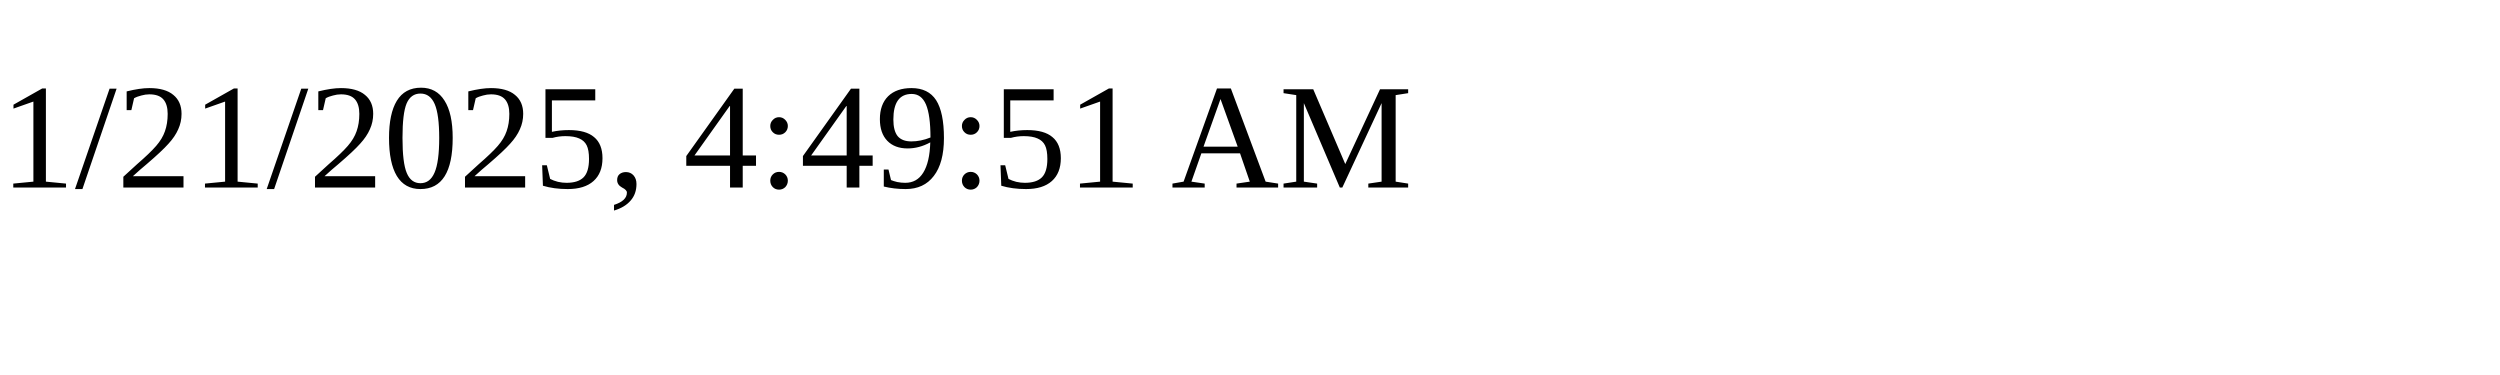
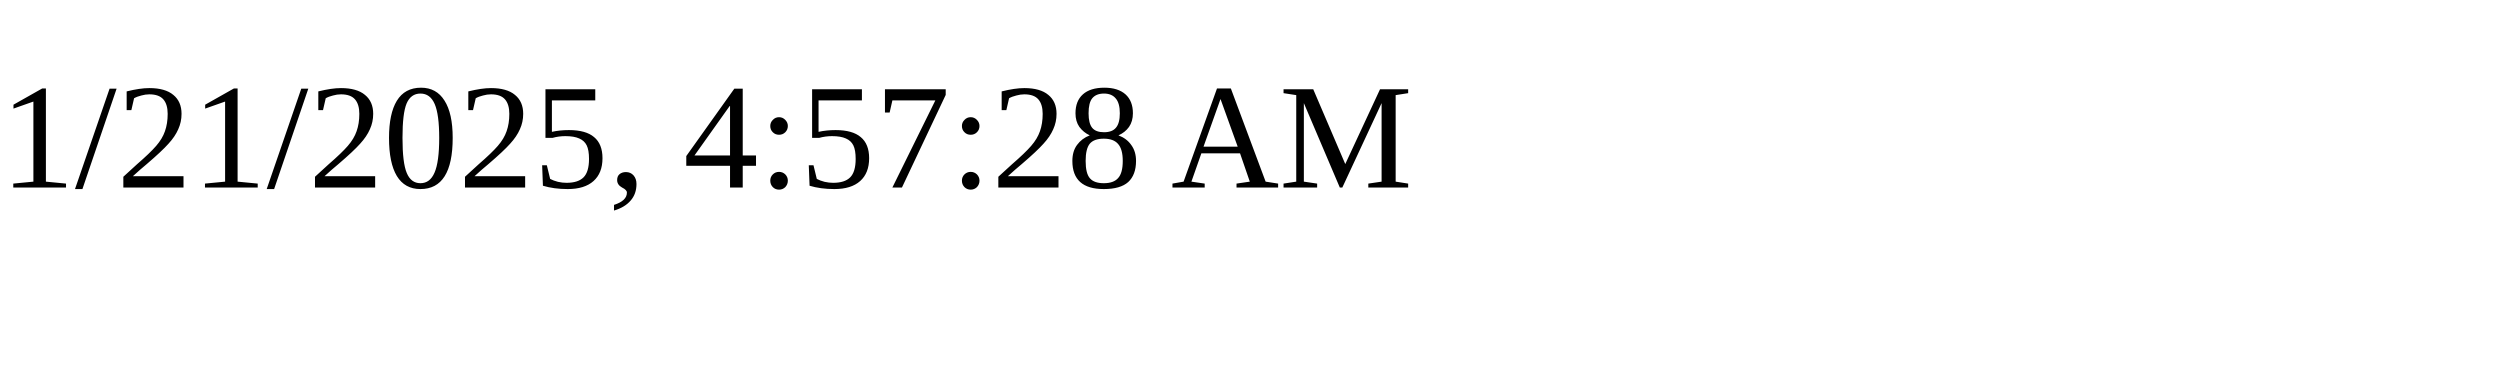
<svg xmlns="http://www.w3.org/2000/svg" height="30" width="200">
-   <text x="0" y="15">1/21/2025, 4:49:51 AM</text>
+   <text x="0" y="15">1/21/2025, 4:57:28 AM</text>
</svg>
